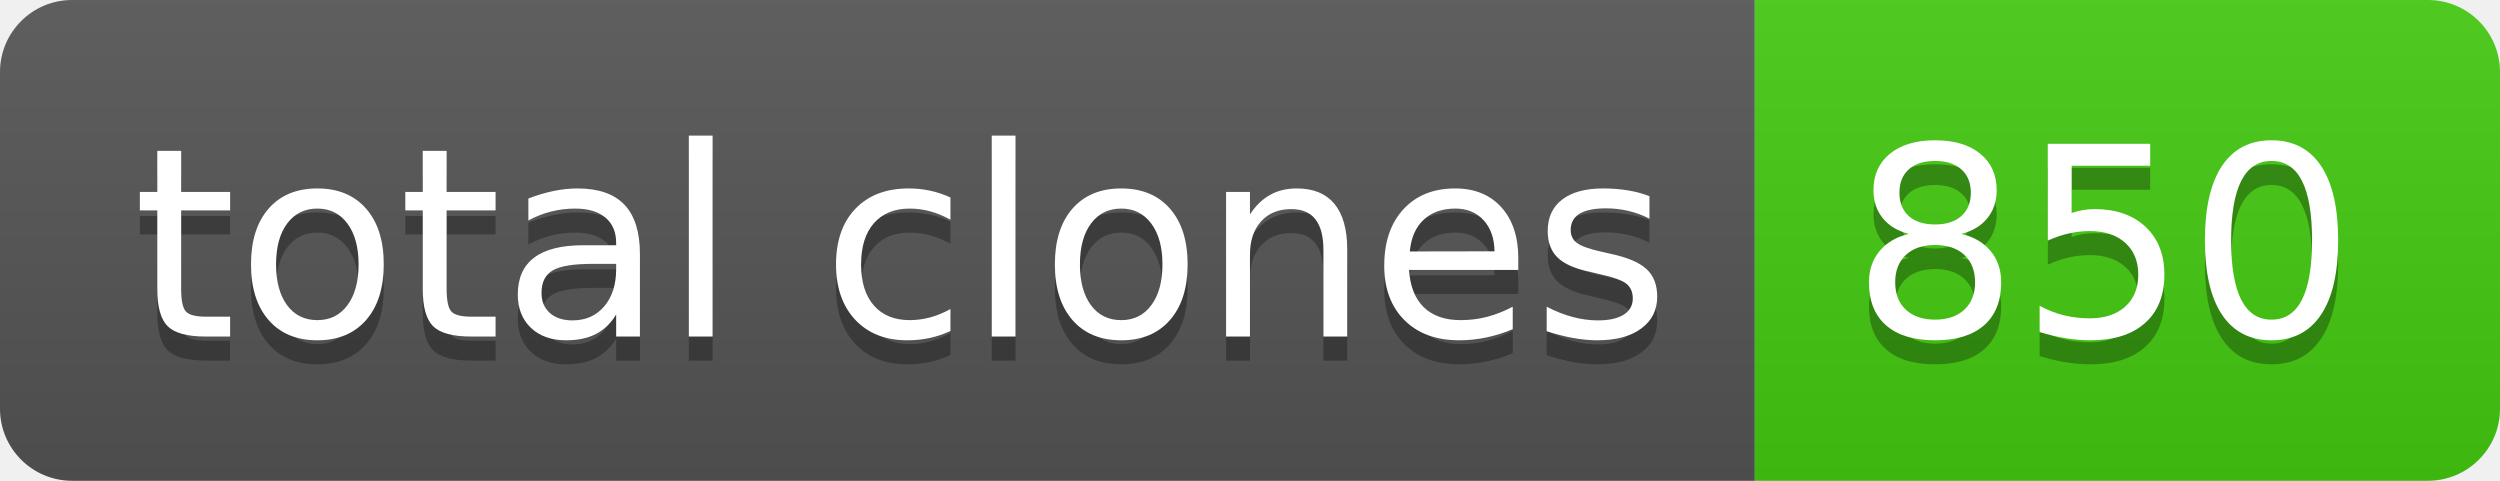
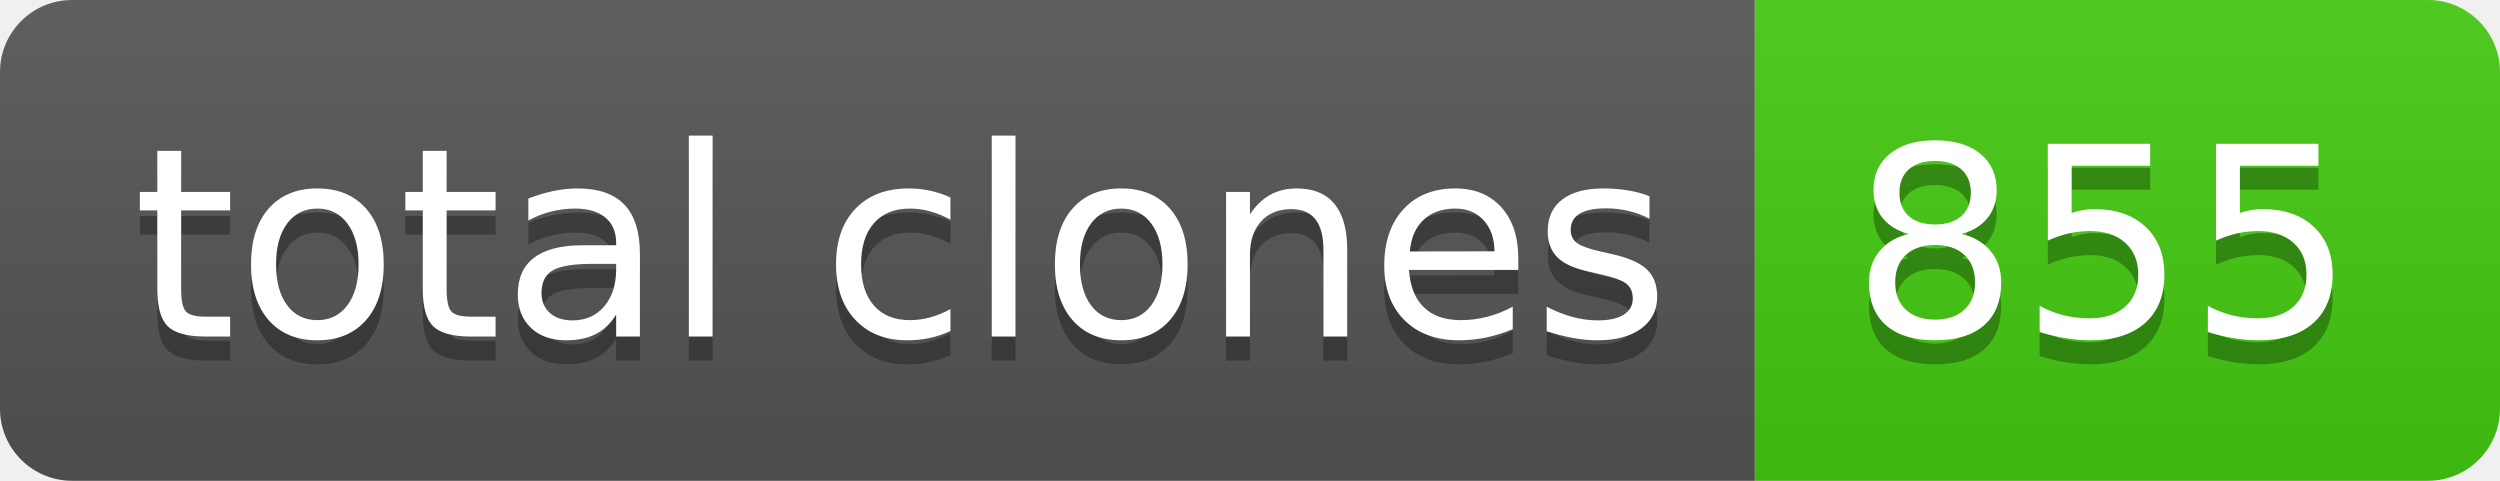
- <svg xmlns="http://www.w3.org/2000/svg" width="104" height="20" role="img" aria-label="total clones: 850">
+ <svg xmlns="http://www.w3.org/2000/svg" width="104" height="20" role="img" aria-label="total clones: 855">
  <linearGradient id="s" x2="0" y2="100%">
    <stop offset="0" stop-color="#bbb" stop-opacity=".1" />
    <stop offset="1" stop-opacity=".1" />
  </linearGradient>
  <clipPath id="r">
    <rect width="104" height="20" rx="3" fill="#fff" />
  </clipPath>
  <g clip-path="url(#r)">
    <rect width="73" height="20" fill="#555" />
    <rect x="73" width="31" height="20" fill="#4c1" />
    <rect width="104" height="20" fill="url(#s)" />
  </g>
  <g fill="#fff" text-anchor="middle" font-family="Verdana,Geneva,DejaVu Sans,sans-serif" text-rendering="geometricPrecision" font-size="110">
    <text aria-hidden="true" x="375" y="150" fill="#010101" fill-opacity=".3" transform="scale(.1)" textLength="630">total clones</text>
    <text x="375" y="140" transform="scale(.1)" fill="#fff" textLength="630">total clones</text>
-     <text aria-hidden="true" x="875" y="150" fill="#010101" fill-opacity=".3" transform="scale(.1)" textLength="210">850</text>
-     <text x="875" y="140" transform="scale(.1)" fill="#fff" textLength="210">850</text>
+     <text aria-hidden="true" x="875" y="150" fill="#010101" fill-opacity=".3" transform="scale(.1)" textLength="210">855</text>
+     <text x="875" y="140" transform="scale(.1)" fill="#fff" textLength="210">855</text>
  </g>
</svg>
